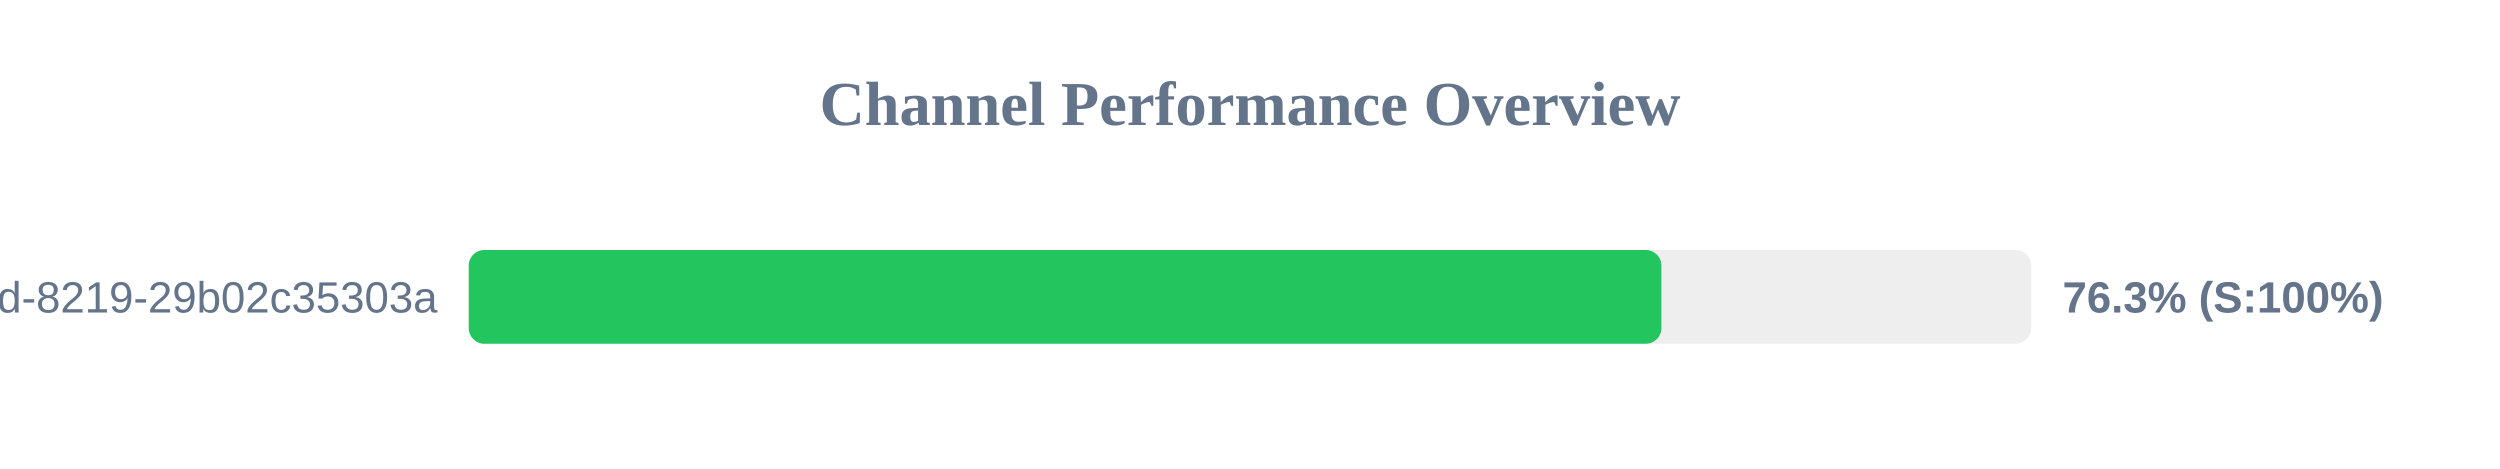
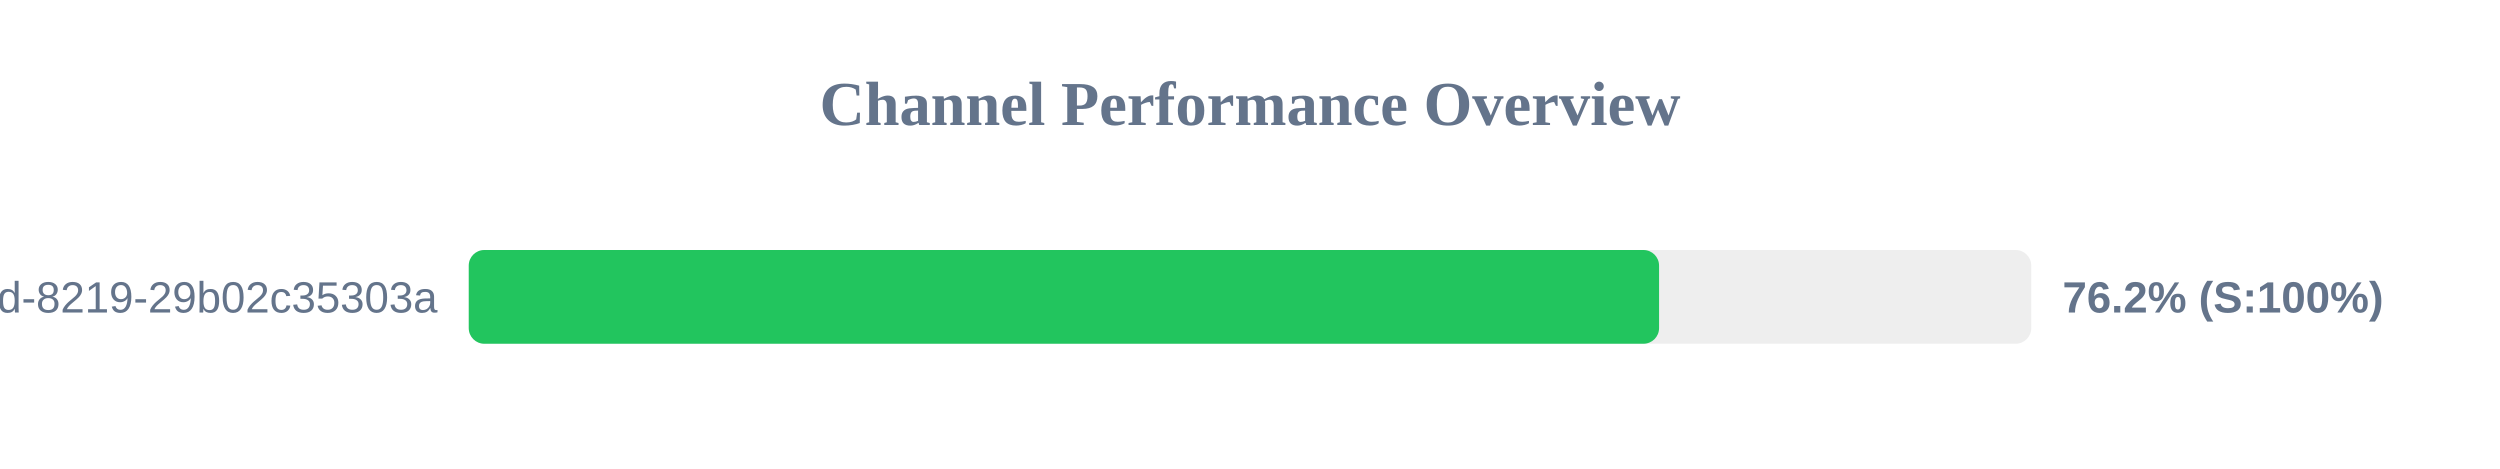
<svg xmlns="http://www.w3.org/2000/svg" width="800" height="150" version="1.1">
  <style>
        .row { font: 14px Arial; fill: #64748b; }
        .score { font: bold 14px Arial; fill: #64748b; }
    </style>
  <text x="400" y="40" text-anchor="middle" font-size="20px" font-weight="bold" fill="#64748b">Channel Performance Overview</text>
  <rect x="150" y="80" width="500" height="30" fill="#eee" rx="5" />
-   <rect x="150" y="80" width="381.65" height="30" fill="#22c55e" rx="5" />
+   <rect x="150" y="80" width="380.9" height="30" fill="#22c55e" rx="5" />
  <text x="140" y="100" text-anchor="end" class="row">?uuid=5eaa121d-4362-444d-8219-29b02c35303a</text>
-   <text x="660" y="100" text-anchor="start" class="score">76.3% (S:100%)</text>
+   <text x="660" y="100" text-anchor="start" class="score">76.2% (S:100%)</text>
</svg>
